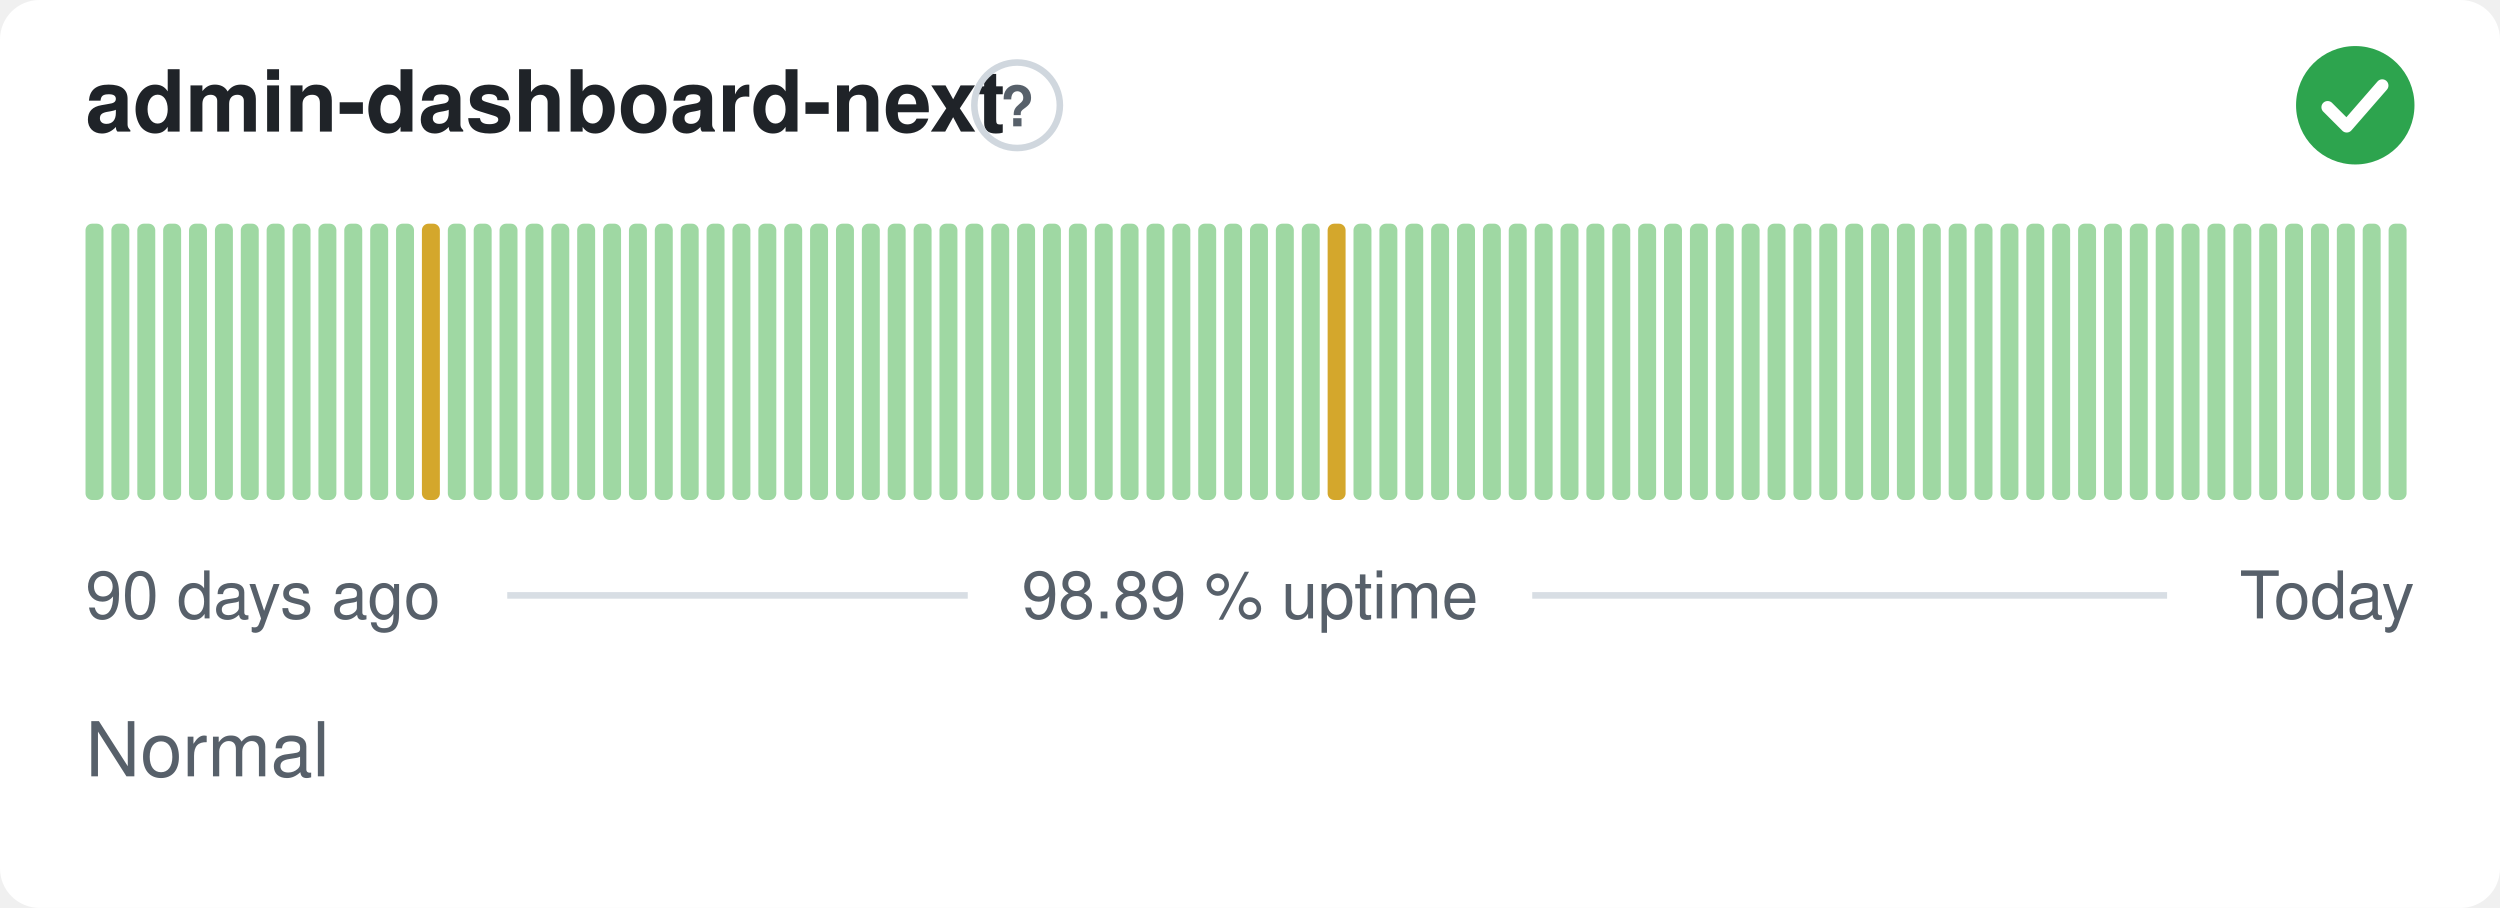
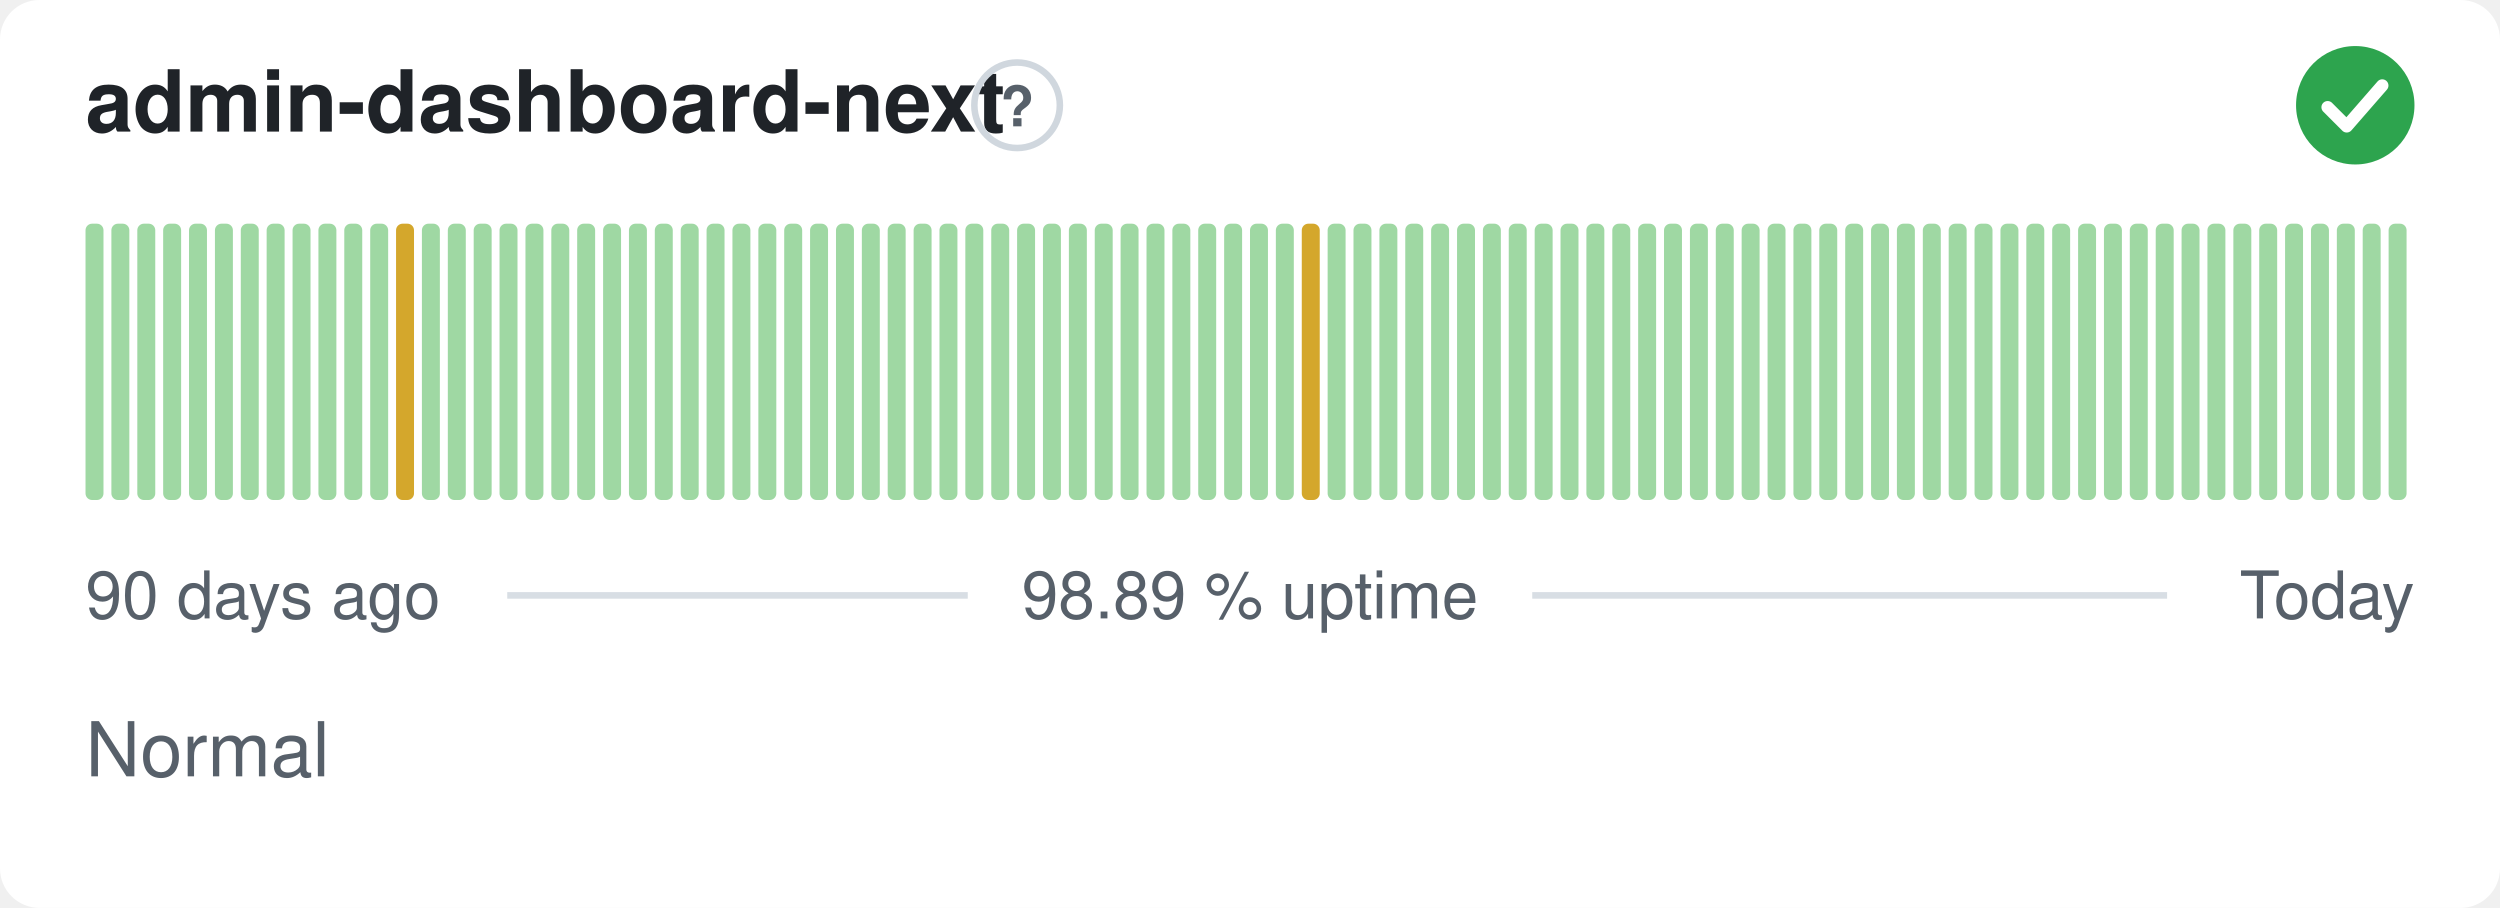
<svg xmlns="http://www.w3.org/2000/svg" width="380" height="138" viewBox="0 0 380 138" role="img" aria-label="admin-dashboard-next: Normal, 98.89 % uptime over the last 90 days" font-family="-apple-system,BlinkMacSystemFont,'Segoe UI',Helvetica,Arial,sans-serif">
  <style>
    @media (prefers-color-scheme: dark) {
      .bg { fill: #0d1117 }
      .title { fill: #e6edf3 }
      .muted { fill: #8b949e }
      .hint { stroke: #30363d }
      .rule { stroke: #30363d }
      .nodata { fill: #21262d }
    }
  </style>
  <rect class="bg" width="380" height="138" rx="6" fill="#ffffff" />
  <text class="title" x="13" y="20" font-size="13" font-weight="600" fill="#1f2328">admin-dashboard-next</text>
  <circle class="hint" cx="154.6" cy="16" r="6.5" fill="none" stroke="#d0d7de" stroke-width="1" />
  <text class="muted" x="154.6" y="19.2" text-anchor="middle" font-size="8.5" font-weight="700" fill="#57606a">?</text>
  <circle cx="358" cy="16" r="9" fill="#2da44e" />
  <path d="M353.80 16.30l2.90 2.90 5.40 -6.20" fill="none" stroke="#fff" stroke-width="1.89" stroke-linecap="round" stroke-linejoin="round" />
  <rect x="13.00" y="34.00" width="2.73" height="42.00" rx="1" fill="#9fd8a3" />
  <rect x="16.93" y="34.00" width="2.73" height="42.00" rx="1" fill="#9fd8a3" />
  <rect x="20.87" y="34.00" width="2.73" height="42.00" rx="1" fill="#9fd8a3" />
  <rect x="24.80" y="34.00" width="2.73" height="42.00" rx="1" fill="#9fd8a3" />
  <rect x="28.73" y="34.00" width="2.73" height="42.00" rx="1" fill="#9fd8a3" />
  <rect x="32.67" y="34.00" width="2.73" height="42.00" rx="1" fill="#9fd8a3" />
  <rect x="36.60" y="34.00" width="2.73" height="42.00" rx="1" fill="#9fd8a3" />
  <rect x="40.53" y="34.00" width="2.73" height="42.00" rx="1" fill="#9fd8a3" />
  <rect x="44.47" y="34.00" width="2.73" height="42.00" rx="1" fill="#9fd8a3" />
  <rect x="48.40" y="34.00" width="2.73" height="42.00" rx="1" fill="#9fd8a3" />
  <rect x="52.33" y="34.00" width="2.73" height="42.00" rx="1" fill="#9fd8a3" />
  <rect x="56.27" y="34.00" width="2.73" height="42.00" rx="1" fill="#9fd8a3" />
-   <rect x="60.20" y="34.00" width="2.73" height="42.00" rx="1" fill="#9fd8a3" />
-   <rect x="64.13" y="34.00" width="2.73" height="42.00" rx="1" fill="#d4a72c" />
+   <rect x="60.20" y="34.00" width="2.73" height="42.00" rx="1" fill="#d4a72c" />
+   <rect x="64.13" y="34.00" width="2.73" height="42.00" rx="1" fill="#9fd8a3" />
  <rect x="68.07" y="34.00" width="2.73" height="42.00" rx="1" fill="#9fd8a3" />
  <rect x="72.00" y="34.00" width="2.73" height="42.00" rx="1" fill="#9fd8a3" />
  <rect x="75.93" y="34.00" width="2.73" height="42.00" rx="1" fill="#9fd8a3" />
  <rect x="79.87" y="34.00" width="2.73" height="42.00" rx="1" fill="#9fd8a3" />
  <rect x="83.80" y="34.00" width="2.73" height="42.00" rx="1" fill="#9fd8a3" />
  <rect x="87.73" y="34.00" width="2.73" height="42.00" rx="1" fill="#9fd8a3" />
  <rect x="91.67" y="34.00" width="2.73" height="42.00" rx="1" fill="#9fd8a3" />
  <rect x="95.60" y="34.00" width="2.73" height="42.00" rx="1" fill="#9fd8a3" />
  <rect x="99.53" y="34.00" width="2.73" height="42.00" rx="1" fill="#9fd8a3" />
  <rect x="103.47" y="34.00" width="2.73" height="42.00" rx="1" fill="#9fd8a3" />
  <rect x="107.40" y="34.00" width="2.73" height="42.00" rx="1" fill="#9fd8a3" />
  <rect x="111.33" y="34.00" width="2.73" height="42.00" rx="1" fill="#9fd8a3" />
  <rect x="115.27" y="34.00" width="2.73" height="42.00" rx="1" fill="#9fd8a3" />
  <rect x="119.20" y="34.00" width="2.73" height="42.00" rx="1" fill="#9fd8a3" />
  <rect x="123.13" y="34.00" width="2.73" height="42.00" rx="1" fill="#9fd8a3" />
  <rect x="127.07" y="34.00" width="2.73" height="42.00" rx="1" fill="#9fd8a3" />
  <rect x="131.00" y="34.00" width="2.73" height="42.00" rx="1" fill="#9fd8a3" />
  <rect x="134.93" y="34.00" width="2.73" height="42.00" rx="1" fill="#9fd8a3" />
  <rect x="138.87" y="34.00" width="2.73" height="42.00" rx="1" fill="#9fd8a3" />
  <rect x="142.80" y="34.00" width="2.73" height="42.00" rx="1" fill="#9fd8a3" />
  <rect x="146.73" y="34.00" width="2.73" height="42.00" rx="1" fill="#9fd8a3" />
  <rect x="150.67" y="34.00" width="2.73" height="42.00" rx="1" fill="#9fd8a3" />
  <rect x="154.60" y="34.00" width="2.73" height="42.00" rx="1" fill="#9fd8a3" />
  <rect x="158.53" y="34.00" width="2.73" height="42.00" rx="1" fill="#9fd8a3" />
  <rect x="162.47" y="34.00" width="2.73" height="42.00" rx="1" fill="#9fd8a3" />
  <rect x="166.40" y="34.00" width="2.73" height="42.00" rx="1" fill="#9fd8a3" />
  <rect x="170.33" y="34.00" width="2.73" height="42.00" rx="1" fill="#9fd8a3" />
  <rect x="174.27" y="34.00" width="2.73" height="42.00" rx="1" fill="#9fd8a3" />
  <rect x="178.20" y="34.00" width="2.73" height="42.00" rx="1" fill="#9fd8a3" />
  <rect x="182.13" y="34.00" width="2.73" height="42.00" rx="1" fill="#9fd8a3" />
  <rect x="186.07" y="34.00" width="2.73" height="42.00" rx="1" fill="#9fd8a3" />
  <rect x="190.00" y="34.00" width="2.73" height="42.00" rx="1" fill="#9fd8a3" />
  <rect x="193.93" y="34.00" width="2.73" height="42.00" rx="1" fill="#9fd8a3" />
-   <rect x="197.87" y="34.00" width="2.73" height="42.00" rx="1" fill="#9fd8a3" />
-   <rect x="201.80" y="34.00" width="2.73" height="42.00" rx="1" fill="#d4a72c" />
+   <rect x="197.87" y="34.00" width="2.73" height="42.00" rx="1" fill="#d4a72c" />
+   <rect x="201.80" y="34.00" width="2.73" height="42.00" rx="1" fill="#9fd8a3" />
  <rect x="205.73" y="34.00" width="2.73" height="42.00" rx="1" fill="#9fd8a3" />
  <rect x="209.67" y="34.00" width="2.73" height="42.00" rx="1" fill="#9fd8a3" />
  <rect x="213.60" y="34.00" width="2.73" height="42.00" rx="1" fill="#9fd8a3" />
  <rect x="217.53" y="34.00" width="2.73" height="42.00" rx="1" fill="#9fd8a3" />
  <rect x="221.47" y="34.00" width="2.73" height="42.00" rx="1" fill="#9fd8a3" />
  <rect x="225.40" y="34.00" width="2.73" height="42.00" rx="1" fill="#9fd8a3" />
  <rect x="229.33" y="34.00" width="2.73" height="42.00" rx="1" fill="#9fd8a3" />
  <rect x="233.27" y="34.00" width="2.73" height="42.00" rx="1" fill="#9fd8a3" />
  <rect x="237.20" y="34.00" width="2.73" height="42.00" rx="1" fill="#9fd8a3" />
  <rect x="241.13" y="34.00" width="2.73" height="42.00" rx="1" fill="#9fd8a3" />
  <rect x="245.07" y="34.00" width="2.73" height="42.00" rx="1" fill="#9fd8a3" />
  <rect x="249.00" y="34.00" width="2.73" height="42.00" rx="1" fill="#9fd8a3" />
  <rect x="252.93" y="34.00" width="2.73" height="42.00" rx="1" fill="#9fd8a3" />
  <rect x="256.87" y="34.00" width="2.73" height="42.00" rx="1" fill="#9fd8a3" />
  <rect x="260.80" y="34.00" width="2.73" height="42.00" rx="1" fill="#9fd8a3" />
  <rect x="264.73" y="34.00" width="2.73" height="42.00" rx="1" fill="#9fd8a3" />
  <rect x="268.67" y="34.00" width="2.73" height="42.00" rx="1" fill="#9fd8a3" />
  <rect x="272.60" y="34.00" width="2.73" height="42.00" rx="1" fill="#9fd8a3" />
  <rect x="276.53" y="34.00" width="2.73" height="42.00" rx="1" fill="#9fd8a3" />
  <rect x="280.47" y="34.00" width="2.73" height="42.00" rx="1" fill="#9fd8a3" />
  <rect x="284.40" y="34.00" width="2.73" height="42.00" rx="1" fill="#9fd8a3" />
  <rect x="288.33" y="34.00" width="2.73" height="42.00" rx="1" fill="#9fd8a3" />
  <rect x="292.27" y="34.00" width="2.73" height="42.00" rx="1" fill="#9fd8a3" />
  <rect x="296.20" y="34.00" width="2.73" height="42.00" rx="1" fill="#9fd8a3" />
  <rect x="300.13" y="34.00" width="2.73" height="42.00" rx="1" fill="#9fd8a3" />
  <rect x="304.07" y="34.00" width="2.73" height="42.00" rx="1" fill="#9fd8a3" />
  <rect x="308.00" y="34.00" width="2.73" height="42.00" rx="1" fill="#9fd8a3" />
  <rect x="311.93" y="34.00" width="2.73" height="42.00" rx="1" fill="#9fd8a3" />
  <rect x="315.87" y="34.00" width="2.73" height="42.00" rx="1" fill="#9fd8a3" />
  <rect x="319.80" y="34.00" width="2.73" height="42.00" rx="1" fill="#9fd8a3" />
  <rect x="323.73" y="34.00" width="2.73" height="42.00" rx="1" fill="#9fd8a3" />
  <rect x="327.67" y="34.00" width="2.73" height="42.00" rx="1" fill="#9fd8a3" />
  <rect x="331.60" y="34.00" width="2.73" height="42.00" rx="1" fill="#9fd8a3" />
  <rect x="335.53" y="34.00" width="2.73" height="42.00" rx="1" fill="#9fd8a3" />
  <rect x="339.47" y="34.00" width="2.73" height="42.00" rx="1" fill="#9fd8a3" />
  <rect x="343.40" y="34.00" width="2.73" height="42.00" rx="1" fill="#9fd8a3" />
  <rect x="347.33" y="34.00" width="2.73" height="42.00" rx="1" fill="#9fd8a3" />
  <rect x="351.27" y="34.00" width="2.73" height="42.00" rx="1" fill="#9fd8a3" />
  <rect x="355.20" y="34.00" width="2.73" height="42.00" rx="1" fill="#9fd8a3" />
  <rect x="359.13" y="34.00" width="2.73" height="42.00" rx="1" fill="#9fd8a3" />
  <rect x="363.07" y="34.00" width="2.73" height="42.00" rx="1" fill="#9fd8a3" />
  <text class="muted" x="13" y="94" font-size="10" fill="#57606a">90 days ago</text>
  <text class="muted" x="190" y="94" text-anchor="middle" font-size="10" fill="#57606a">98.89 % uptime</text>
  <text class="muted" x="367" y="94" text-anchor="end" font-size="10" fill="#57606a">Today</text>
  <line class="rule" x1="77.1" y1="90.5" x2="147.1" y2="90.5" stroke="#d8dee4" stroke-width="1" />
  <line class="rule" x1="232.9" y1="90.5" x2="329.4" y2="90.5" stroke="#d8dee4" stroke-width="1" />
  <text class="muted" x="13" y="118" font-size="11.5" fill="#57606a">Normal</text>
</svg>
